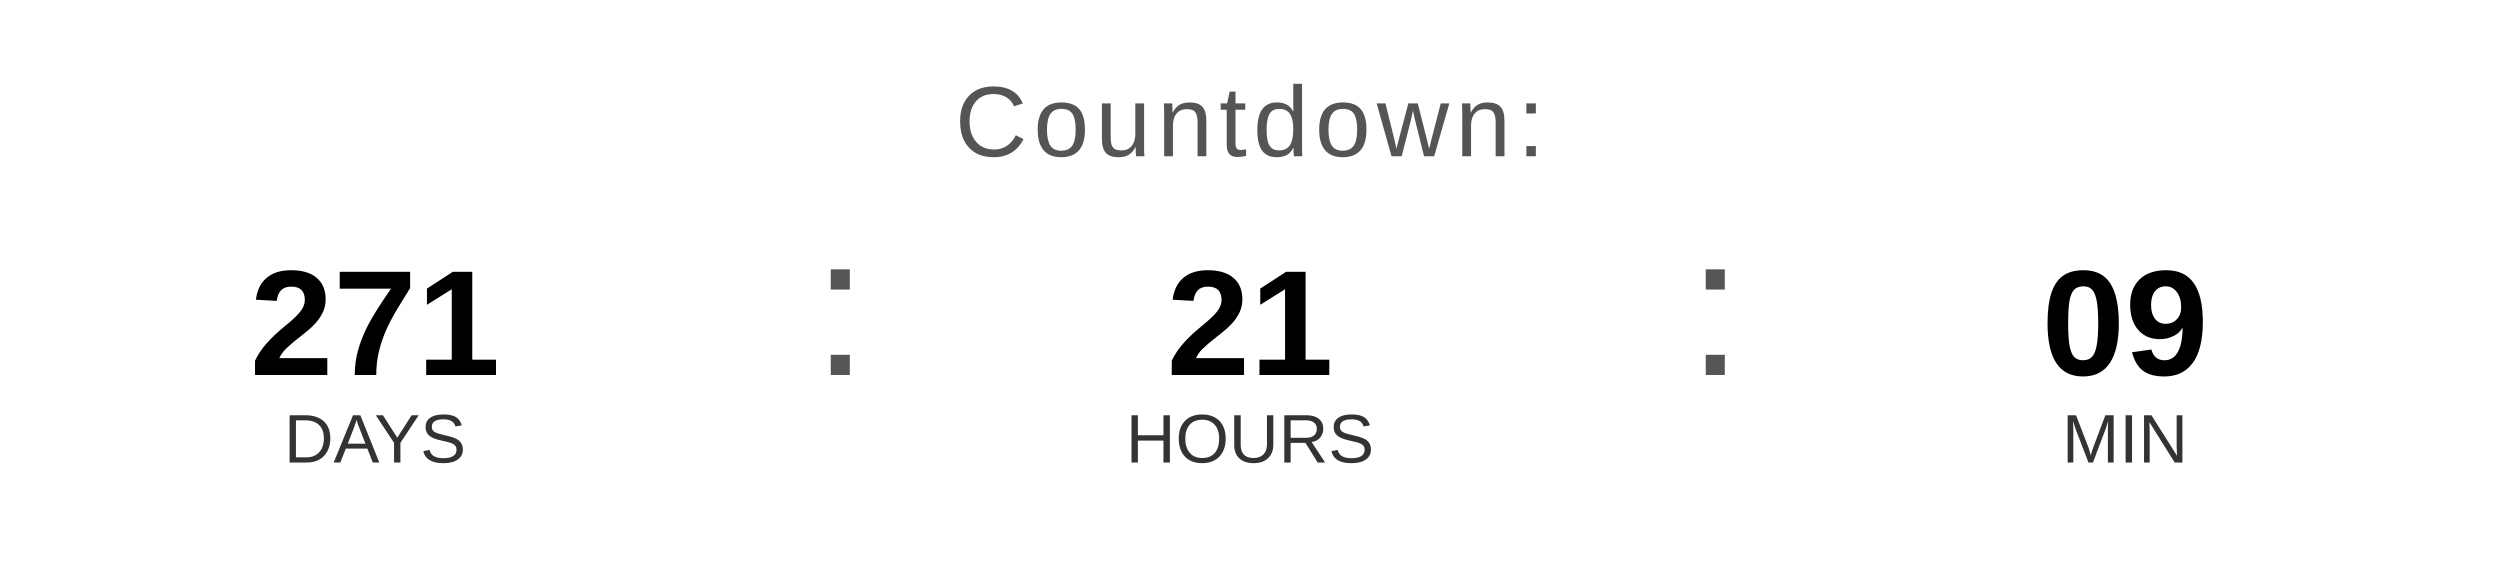
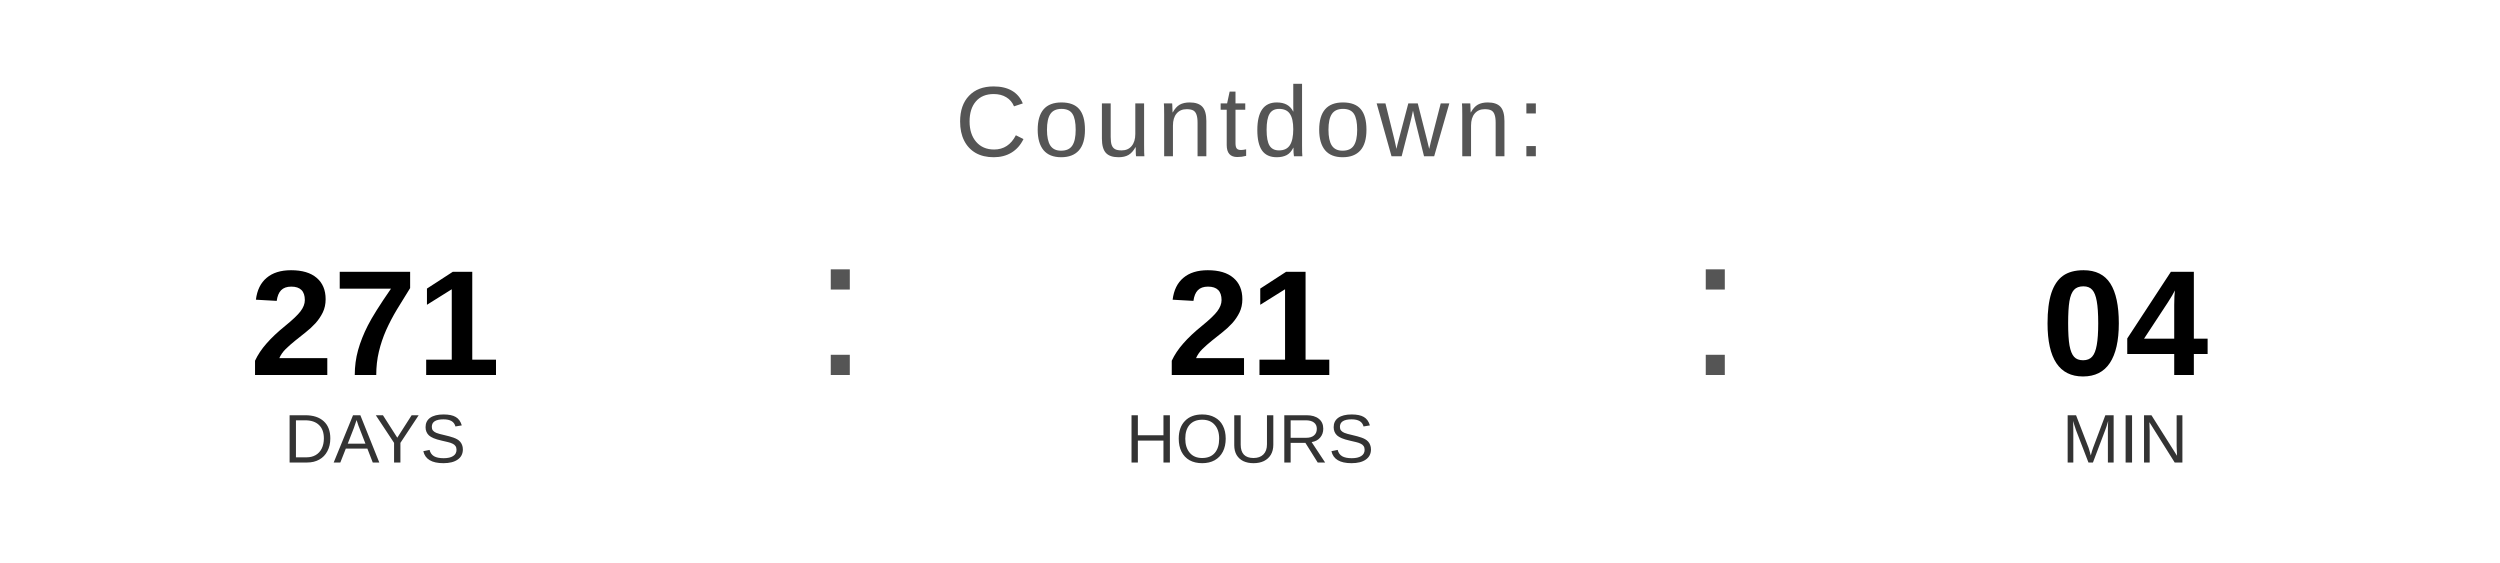
<svg xmlns="http://www.w3.org/2000/svg" width="400" height="90" viewBox="0 0 400 90">
  <text x="200" y="25" font-family="Arial, Helvetica, sans-serif" font-size="16" fill="#555555" text-anchor="middle" letter-spacing="1">
    Countdown:
  </text>
  <text x="60" y="60" font-family="Arial, Helvetica, sans-serif" font-size="24" font-weight="bold" fill="#000000" text-anchor="middle">271</text>
  <text x="60" y="74" font-family="Arial, Helvetica, sans-serif" font-size="11" fill="#333333" text-anchor="middle">DAYS</text>
  <text x="130" y="60" font-family="Arial, sans-serif" font-size="32" fill="#555555">:</text>
  <text x="200" y="60" font-family="Arial, Helvetica, sans-serif" font-size="24" font-weight="bold" fill="#000000" text-anchor="middle">21</text>
  <text x="200" y="74" font-family="Arial, Helvetica, sans-serif" font-size="11" fill="#333333" text-anchor="middle">HOURS</text>
  <text x="270" y="60" font-family="Arial, sans-serif" font-size="32" fill="#555555">:</text>
-   <text x="340" y="60" font-family="Arial, Helvetica, sans-serif" font-size="24" font-weight="bold" fill="#000000" text-anchor="middle">09</text>
+   <text x="340" y="60" font-family="Arial, Helvetica, sans-serif" font-size="24" font-weight="bold" fill="#000000" text-anchor="middle">04</text>
  <text x="340" y="74" font-family="Arial, Helvetica, sans-serif" font-size="11" fill="#333333" text-anchor="middle">MIN</text>
</svg>
